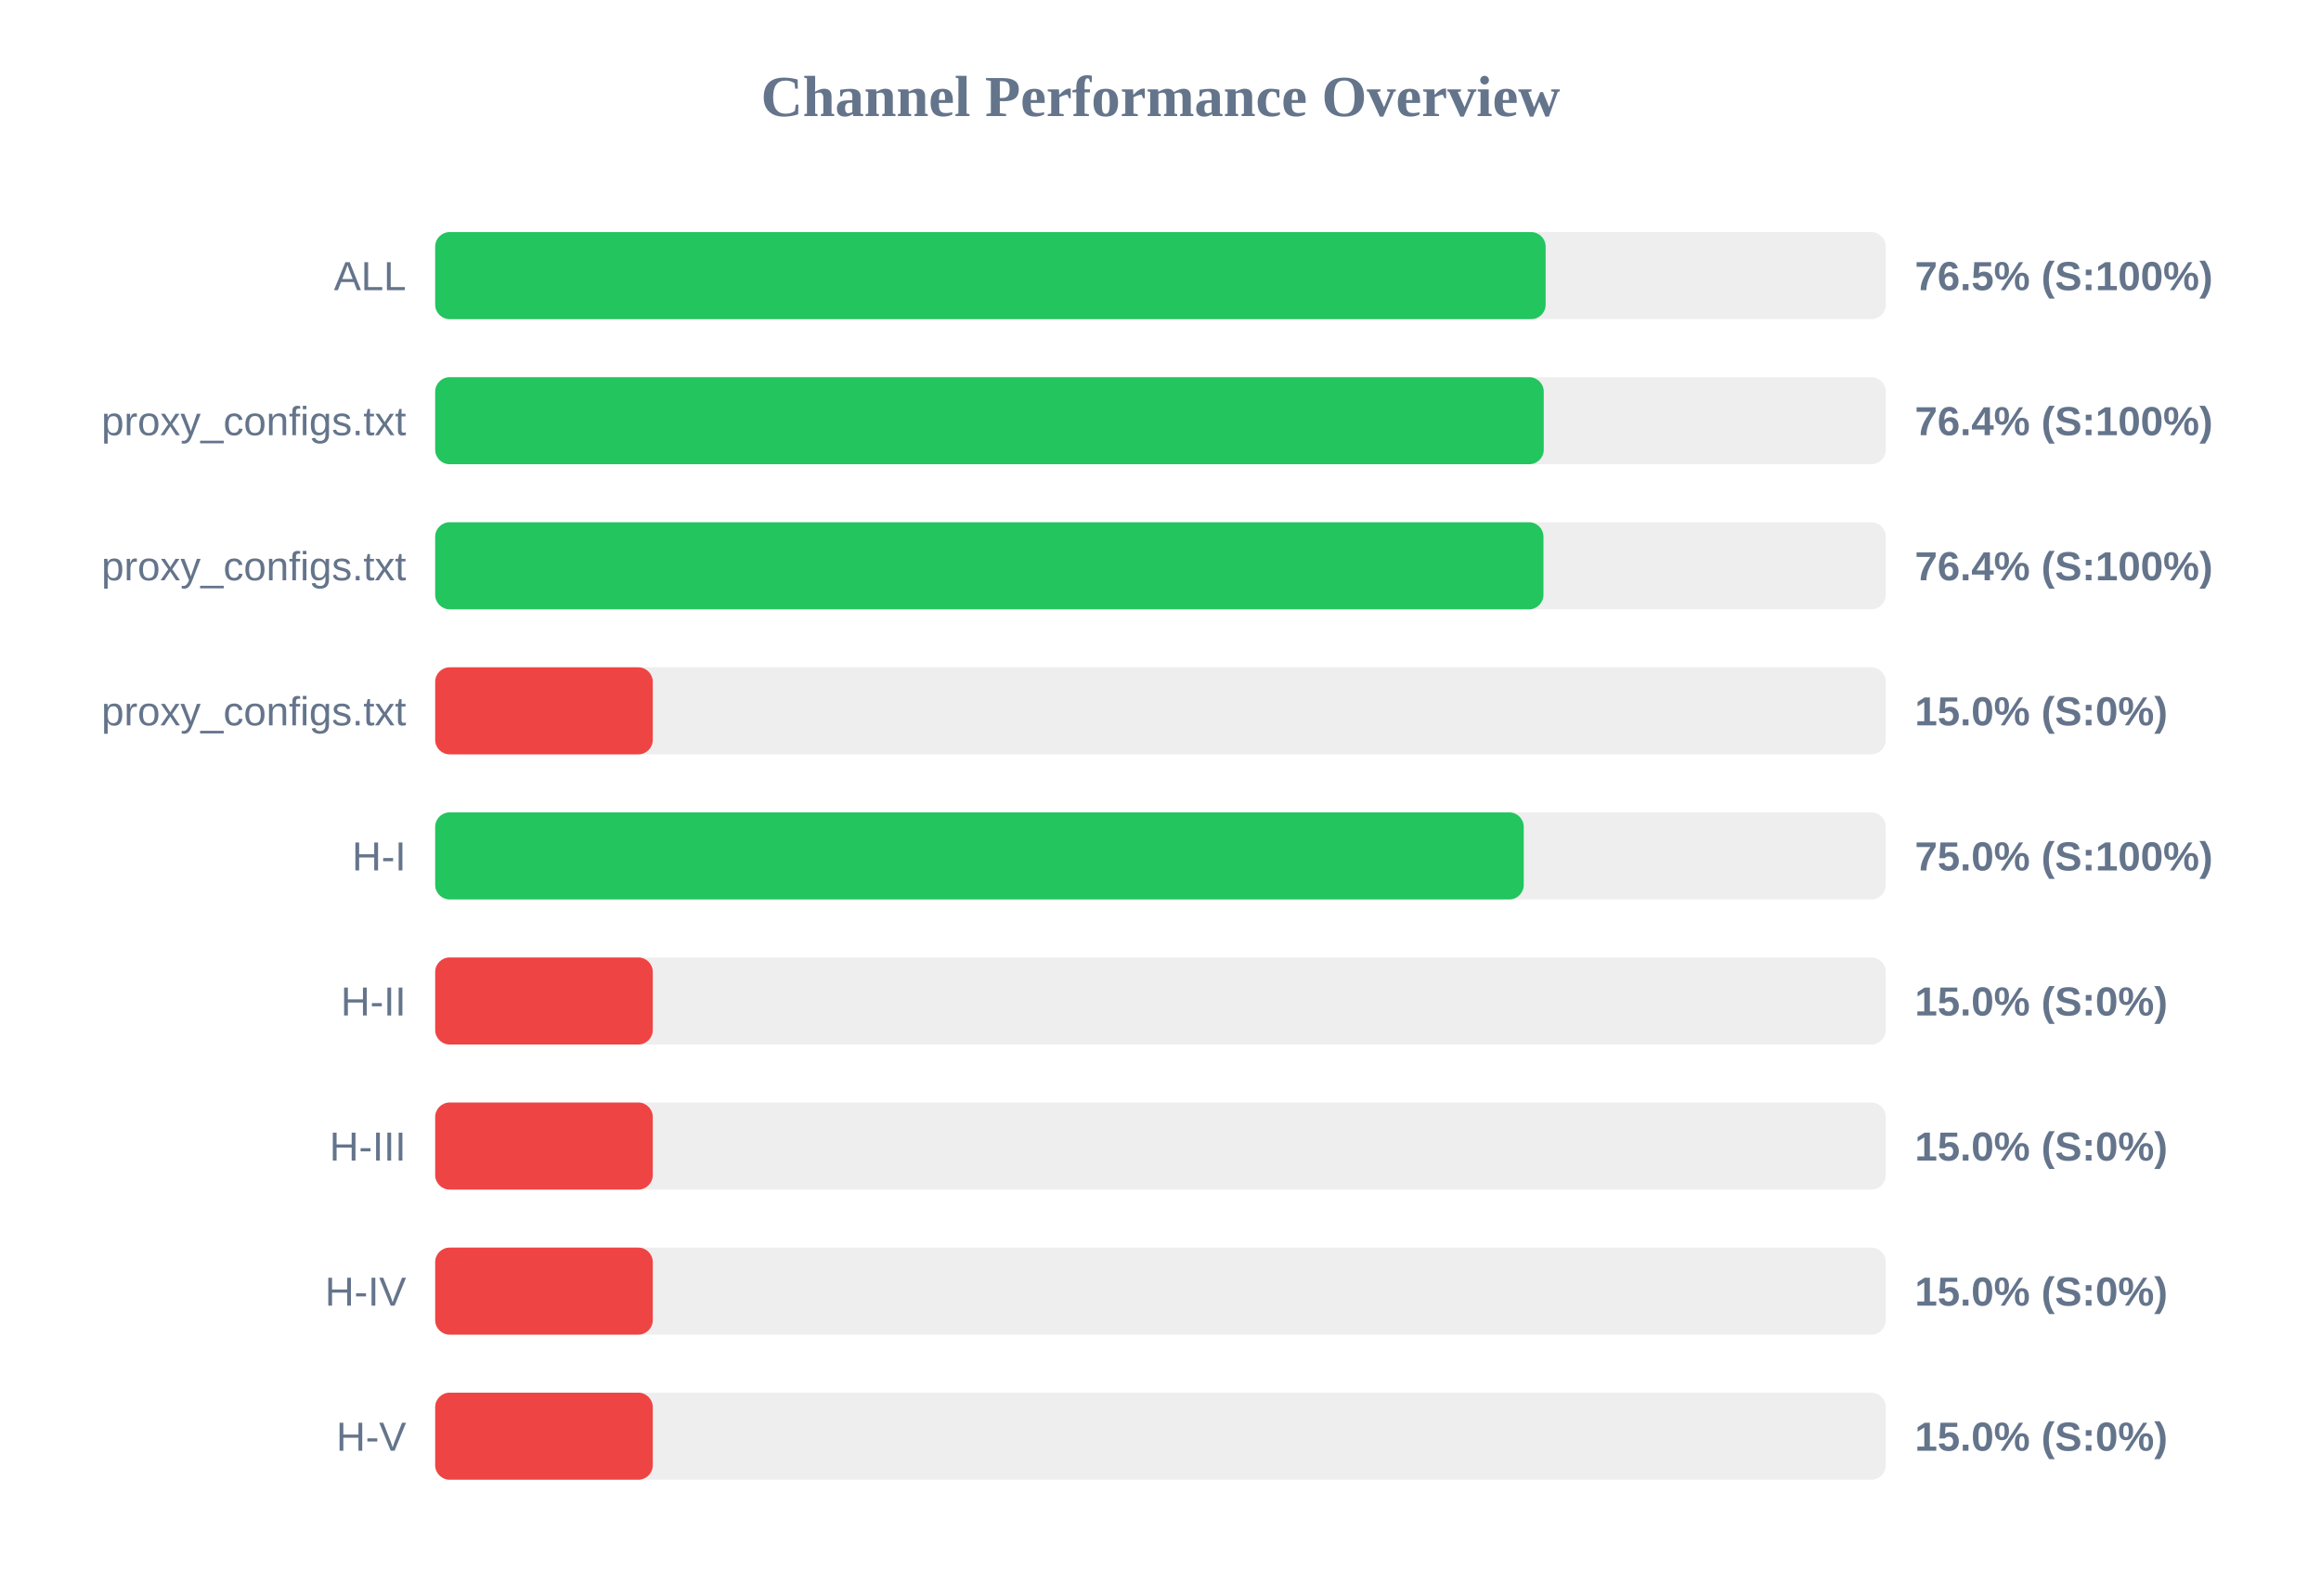
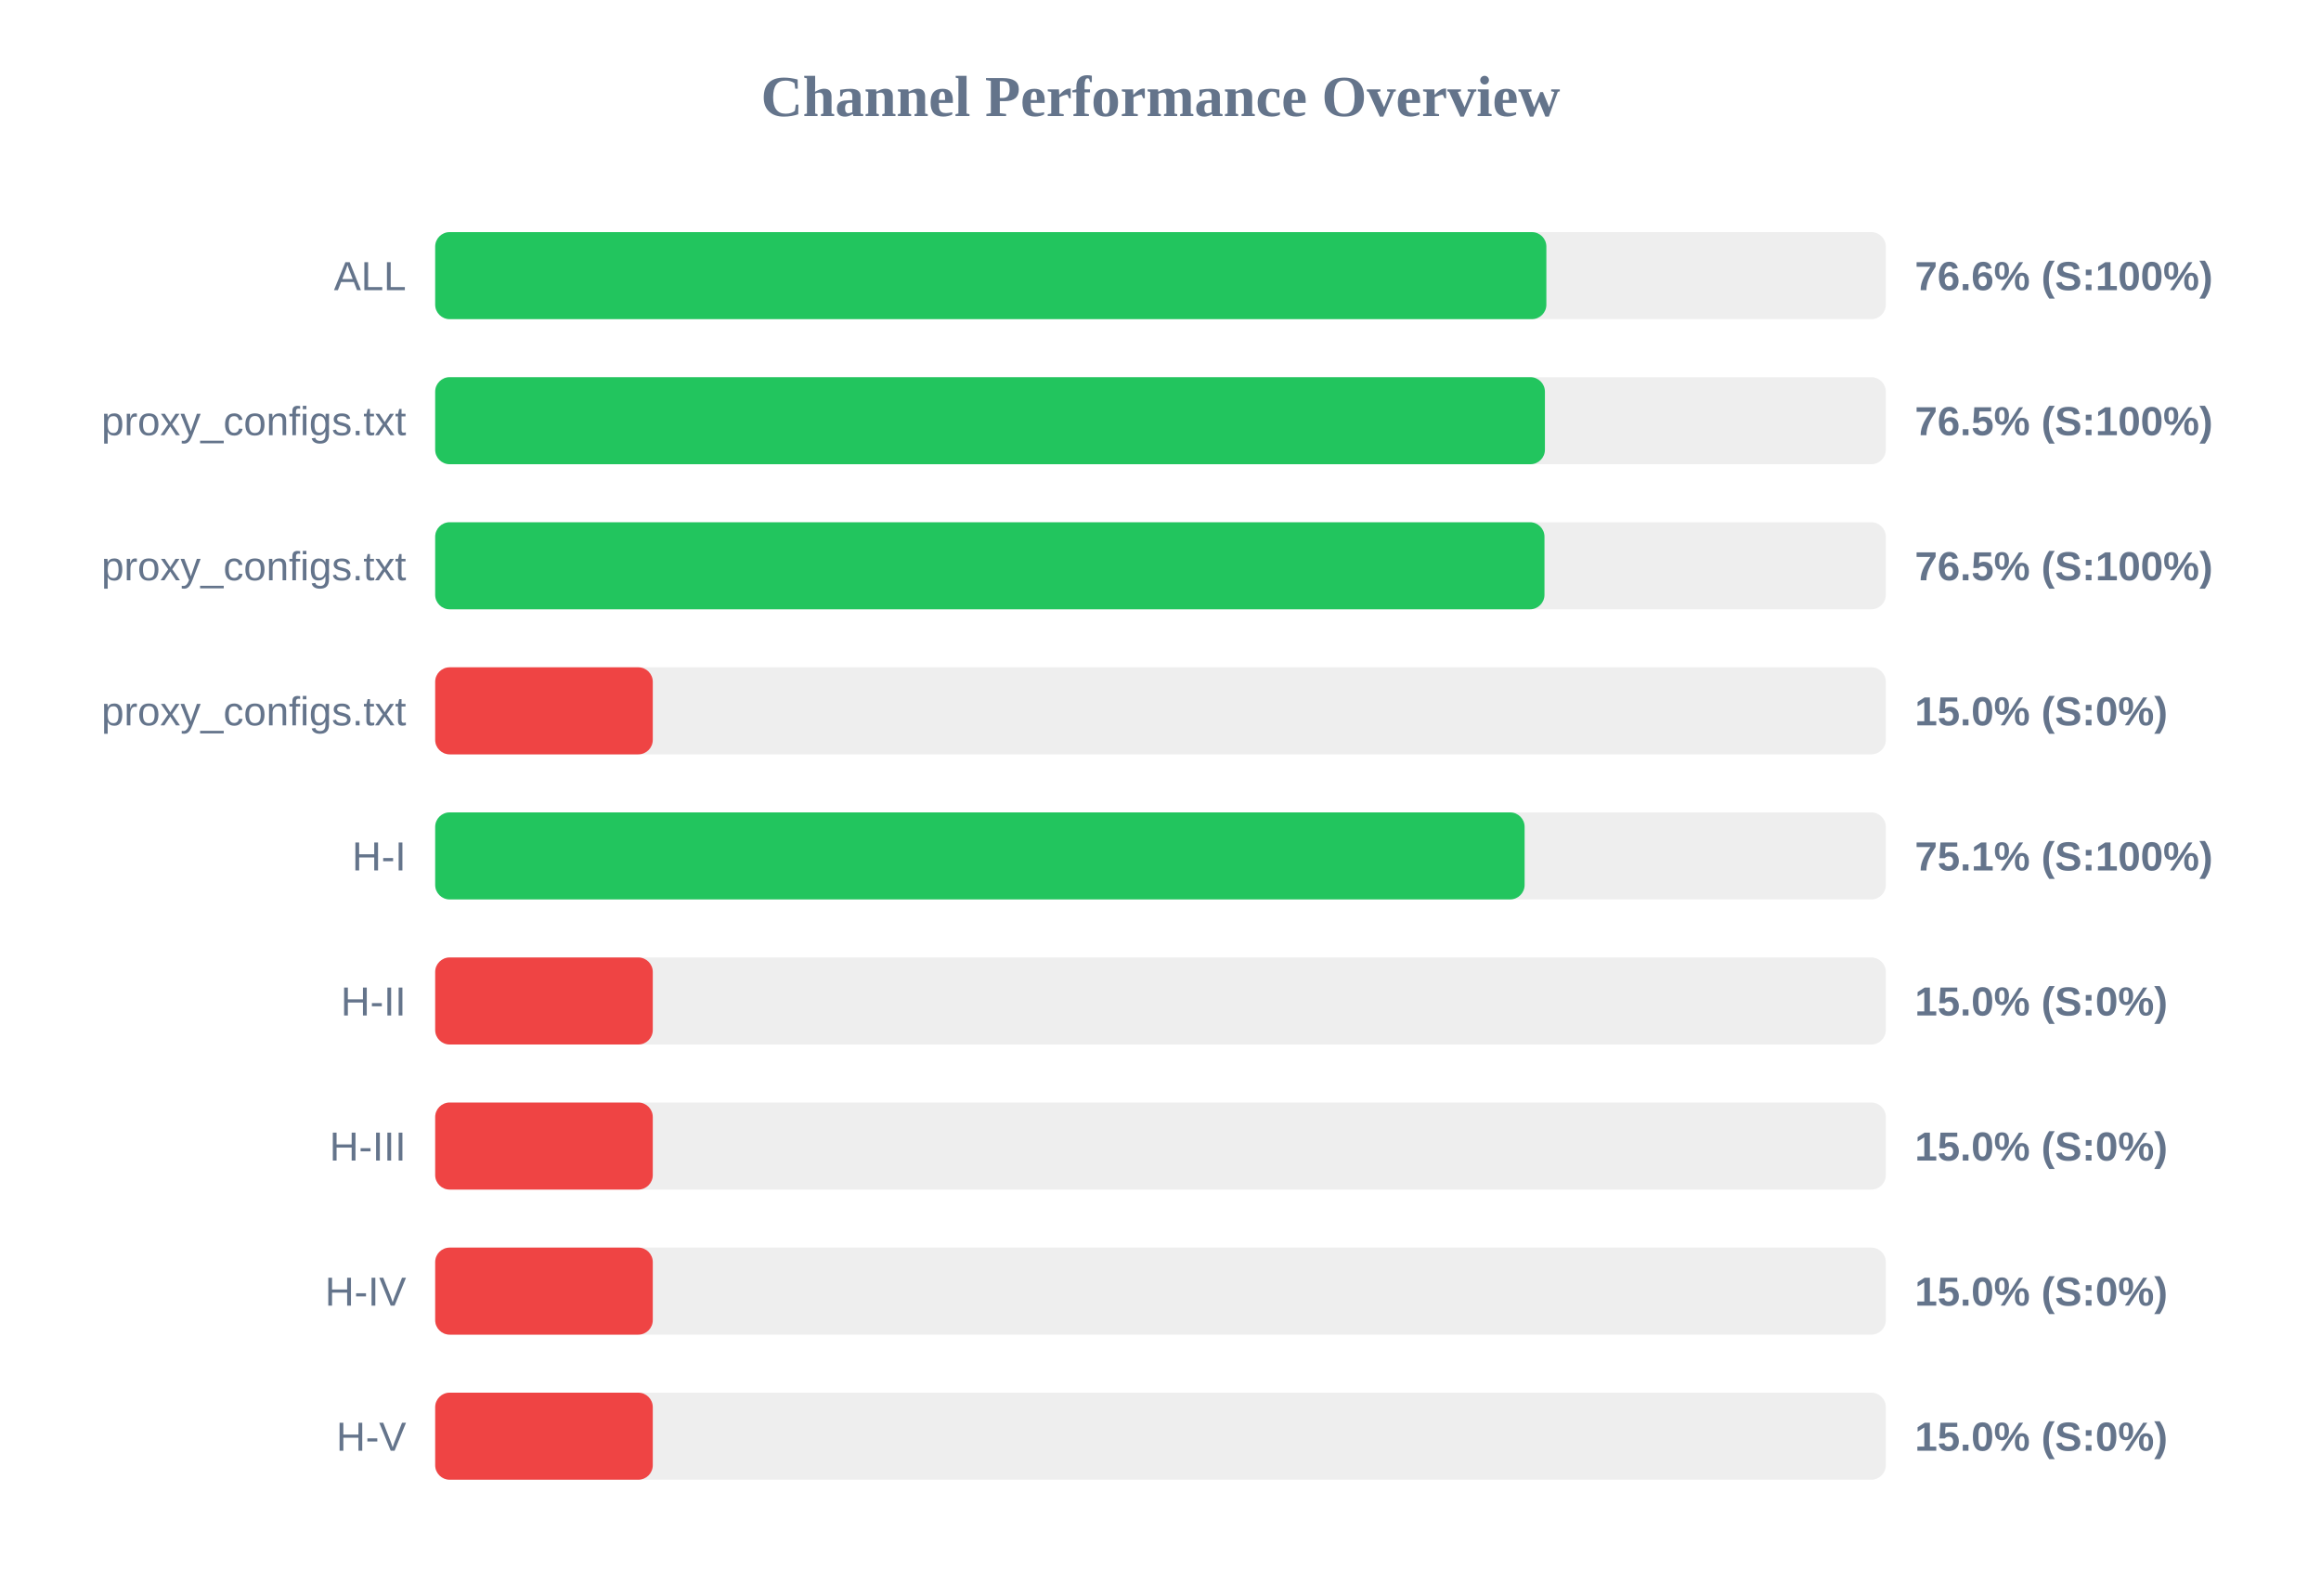
<svg xmlns="http://www.w3.org/2000/svg" width="800" height="550" version="1.1">
  <style>
        .row { font: 14px Arial; fill: #64748b; }
        .score { font: bold 14px Arial; fill: #64748b; }
    </style>
  <text x="400" y="40" text-anchor="middle" font-size="20px" font-weight="bold" fill="#64748b">Channel Performance Overview</text>
  <rect x="150" y="80" width="500" height="30" fill="#eee" rx="5" />
-   <rect x="150" y="80" width="382.75" height="30" fill="#22c55e" rx="5" />
+   <rect x="150" y="80" width="383.0" height="30" fill="#22c55e" rx="5" />
  <text x="140" y="100" text-anchor="end" class="row">ALL</text>
-   <text x="660" y="100" text-anchor="start" class="score">76.5% (S:100%)</text>
+   <text x="660" y="100" text-anchor="start" class="score">76.6% (S:100%)</text>
  <rect x="150" y="130" width="500" height="30" fill="#eee" rx="5" />
-   <rect x="150" y="130" width="382.1" height="30" fill="#22c55e" rx="5" />
+   <rect x="150" y="130" width="382.5" height="30" fill="#22c55e" rx="5" />
  <text x="140" y="150" text-anchor="end" class="row">proxy_configs.txt</text>
-   <text x="660" y="150" text-anchor="start" class="score">76.4% (S:100%)</text>
+   <text x="660" y="150" text-anchor="start" class="score">76.5% (S:100%)</text>
  <rect x="150" y="180" width="500" height="30" fill="#eee" rx="5" />
-   <rect x="150" y="180" width="382.0" height="30" fill="#22c55e" rx="5" />
+   <rect x="150" y="180" width="382.35" height="30" fill="#22c55e" rx="5" />
  <text x="140" y="200" text-anchor="end" class="row">proxy_configs.txt</text>
-   <text x="660" y="200" text-anchor="start" class="score">76.4% (S:100%)</text>
+   <text x="660" y="200" text-anchor="start" class="score">76.5% (S:100%)</text>
  <rect x="150" y="230" width="500" height="30" fill="#eee" rx="5" />
  <rect x="150" y="230" width="75.0" height="30" fill="#ef4444" rx="5" />
  <text x="140" y="250" text-anchor="end" class="row">proxy_configs.txt</text>
  <text x="660" y="250" text-anchor="start" class="score">15.0% (S:0%)</text>
  <rect x="150" y="280" width="500" height="30" fill="#eee" rx="5" />
-   <rect x="150" y="280" width="375.2" height="30" fill="#22c55e" rx="5" />
+   <rect x="150" y="280" width="375.5" height="30" fill="#22c55e" rx="5" />
  <text x="140" y="300" text-anchor="end" class="row">H-I</text>
-   <text x="660" y="300" text-anchor="start" class="score">75.0% (S:100%)</text>
+   <text x="660" y="300" text-anchor="start" class="score">75.1% (S:100%)</text>
  <rect x="150" y="330" width="500" height="30" fill="#eee" rx="5" />
  <rect x="150" y="330" width="75.0" height="30" fill="#ef4444" rx="5" />
  <text x="140" y="350" text-anchor="end" class="row">H-II</text>
  <text x="660" y="350" text-anchor="start" class="score">15.0% (S:0%)</text>
  <rect x="150" y="380" width="500" height="30" fill="#eee" rx="5" />
  <rect x="150" y="380" width="75.0" height="30" fill="#ef4444" rx="5" />
  <text x="140" y="400" text-anchor="end" class="row">H-III</text>
  <text x="660" y="400" text-anchor="start" class="score">15.0% (S:0%)</text>
  <rect x="150" y="430" width="500" height="30" fill="#eee" rx="5" />
  <rect x="150" y="430" width="75.0" height="30" fill="#ef4444" rx="5" />
  <text x="140" y="450" text-anchor="end" class="row">H-IV</text>
  <text x="660" y="450" text-anchor="start" class="score">15.0% (S:0%)</text>
  <rect x="150" y="480" width="500" height="30" fill="#eee" rx="5" />
  <rect x="150" y="480" width="75.0" height="30" fill="#ef4444" rx="5" />
  <text x="140" y="500" text-anchor="end" class="row">H-V</text>
  <text x="660" y="500" text-anchor="start" class="score">15.0% (S:0%)</text>
</svg>
